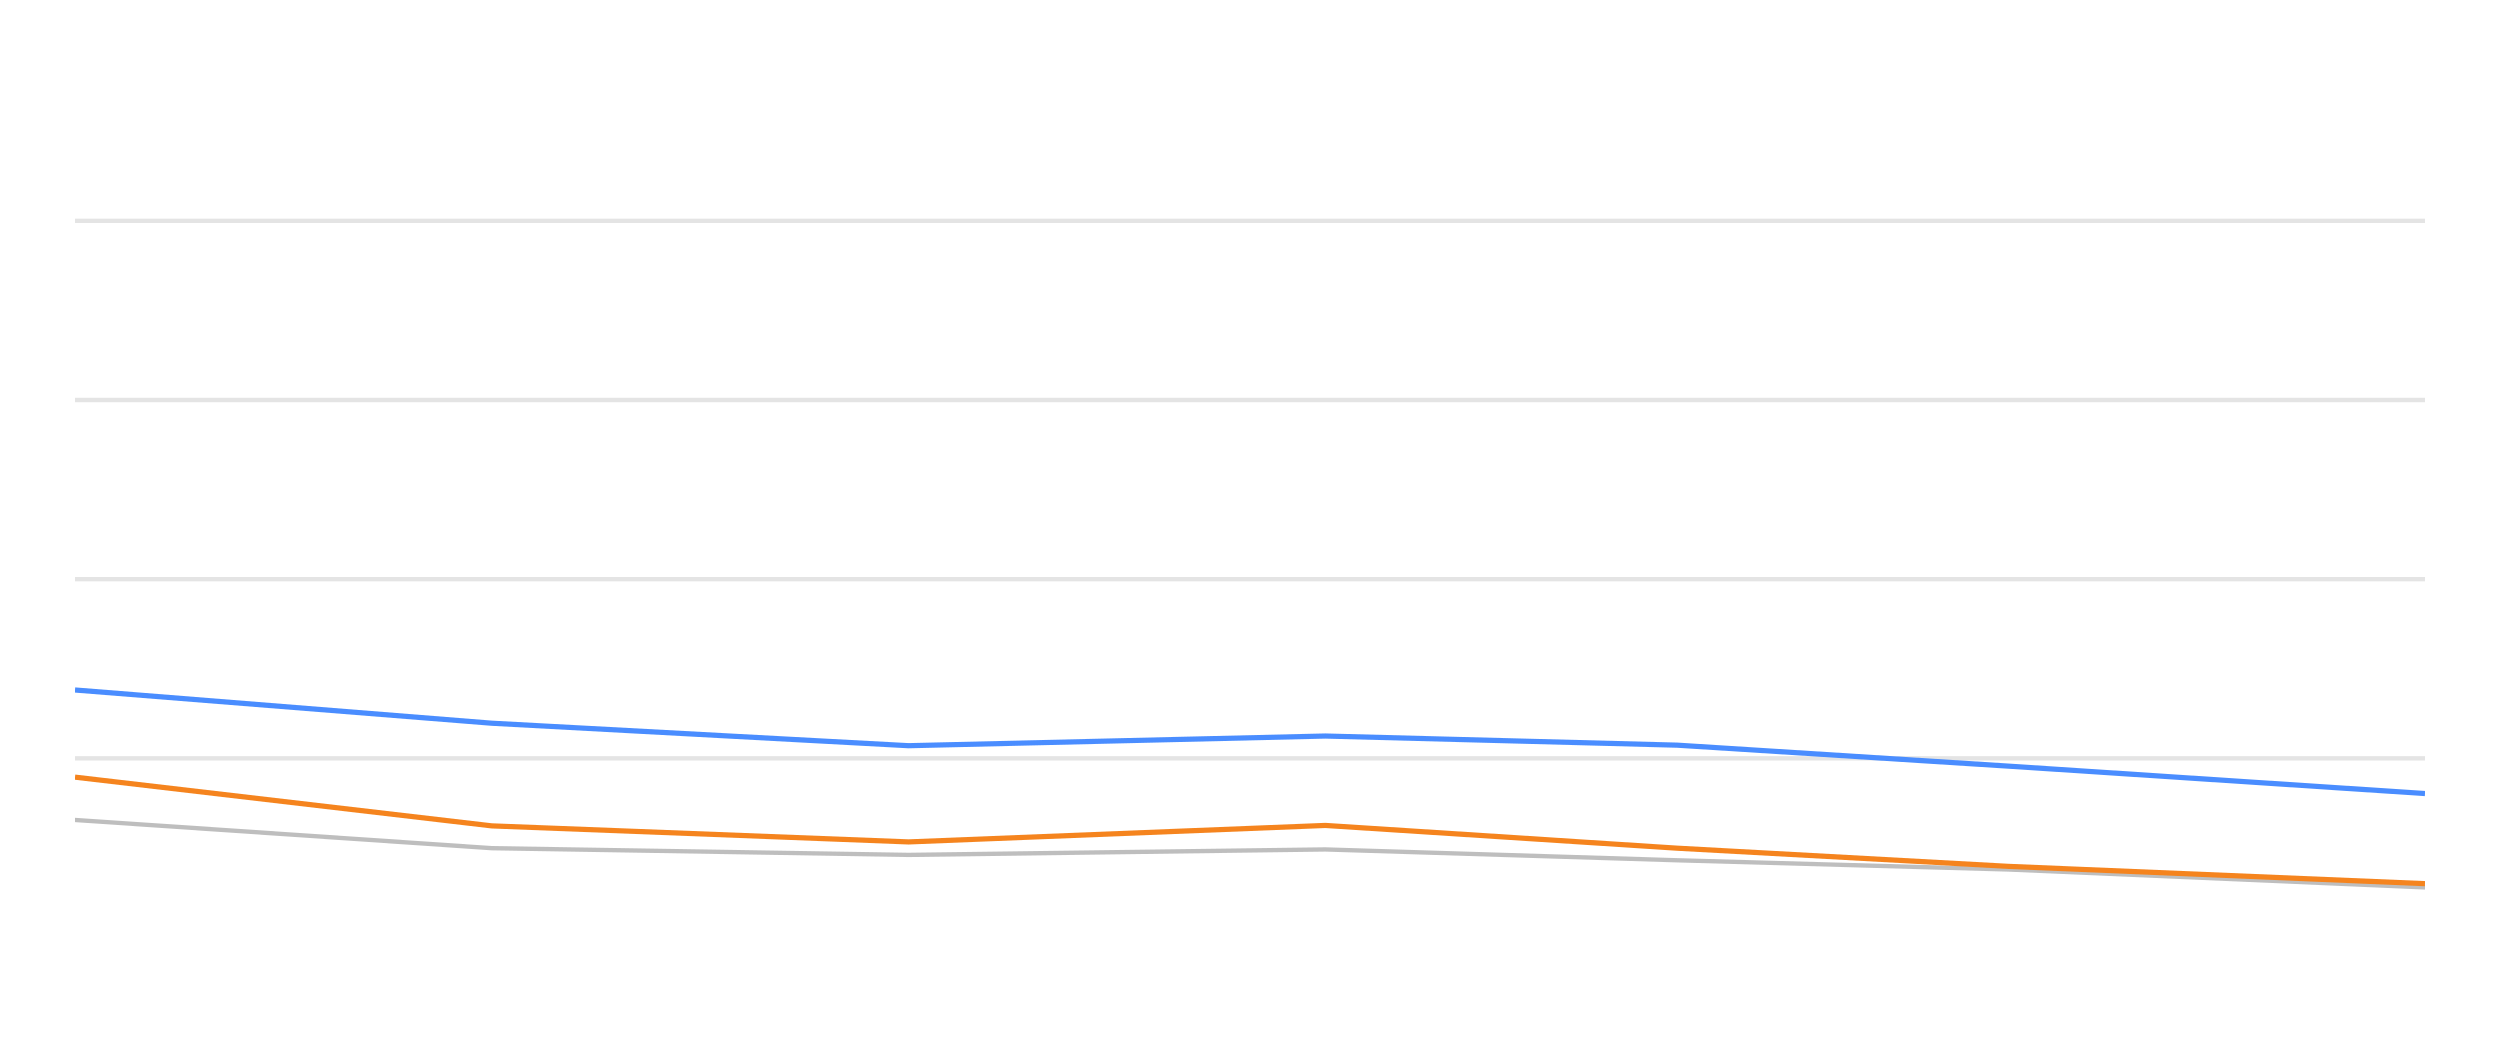
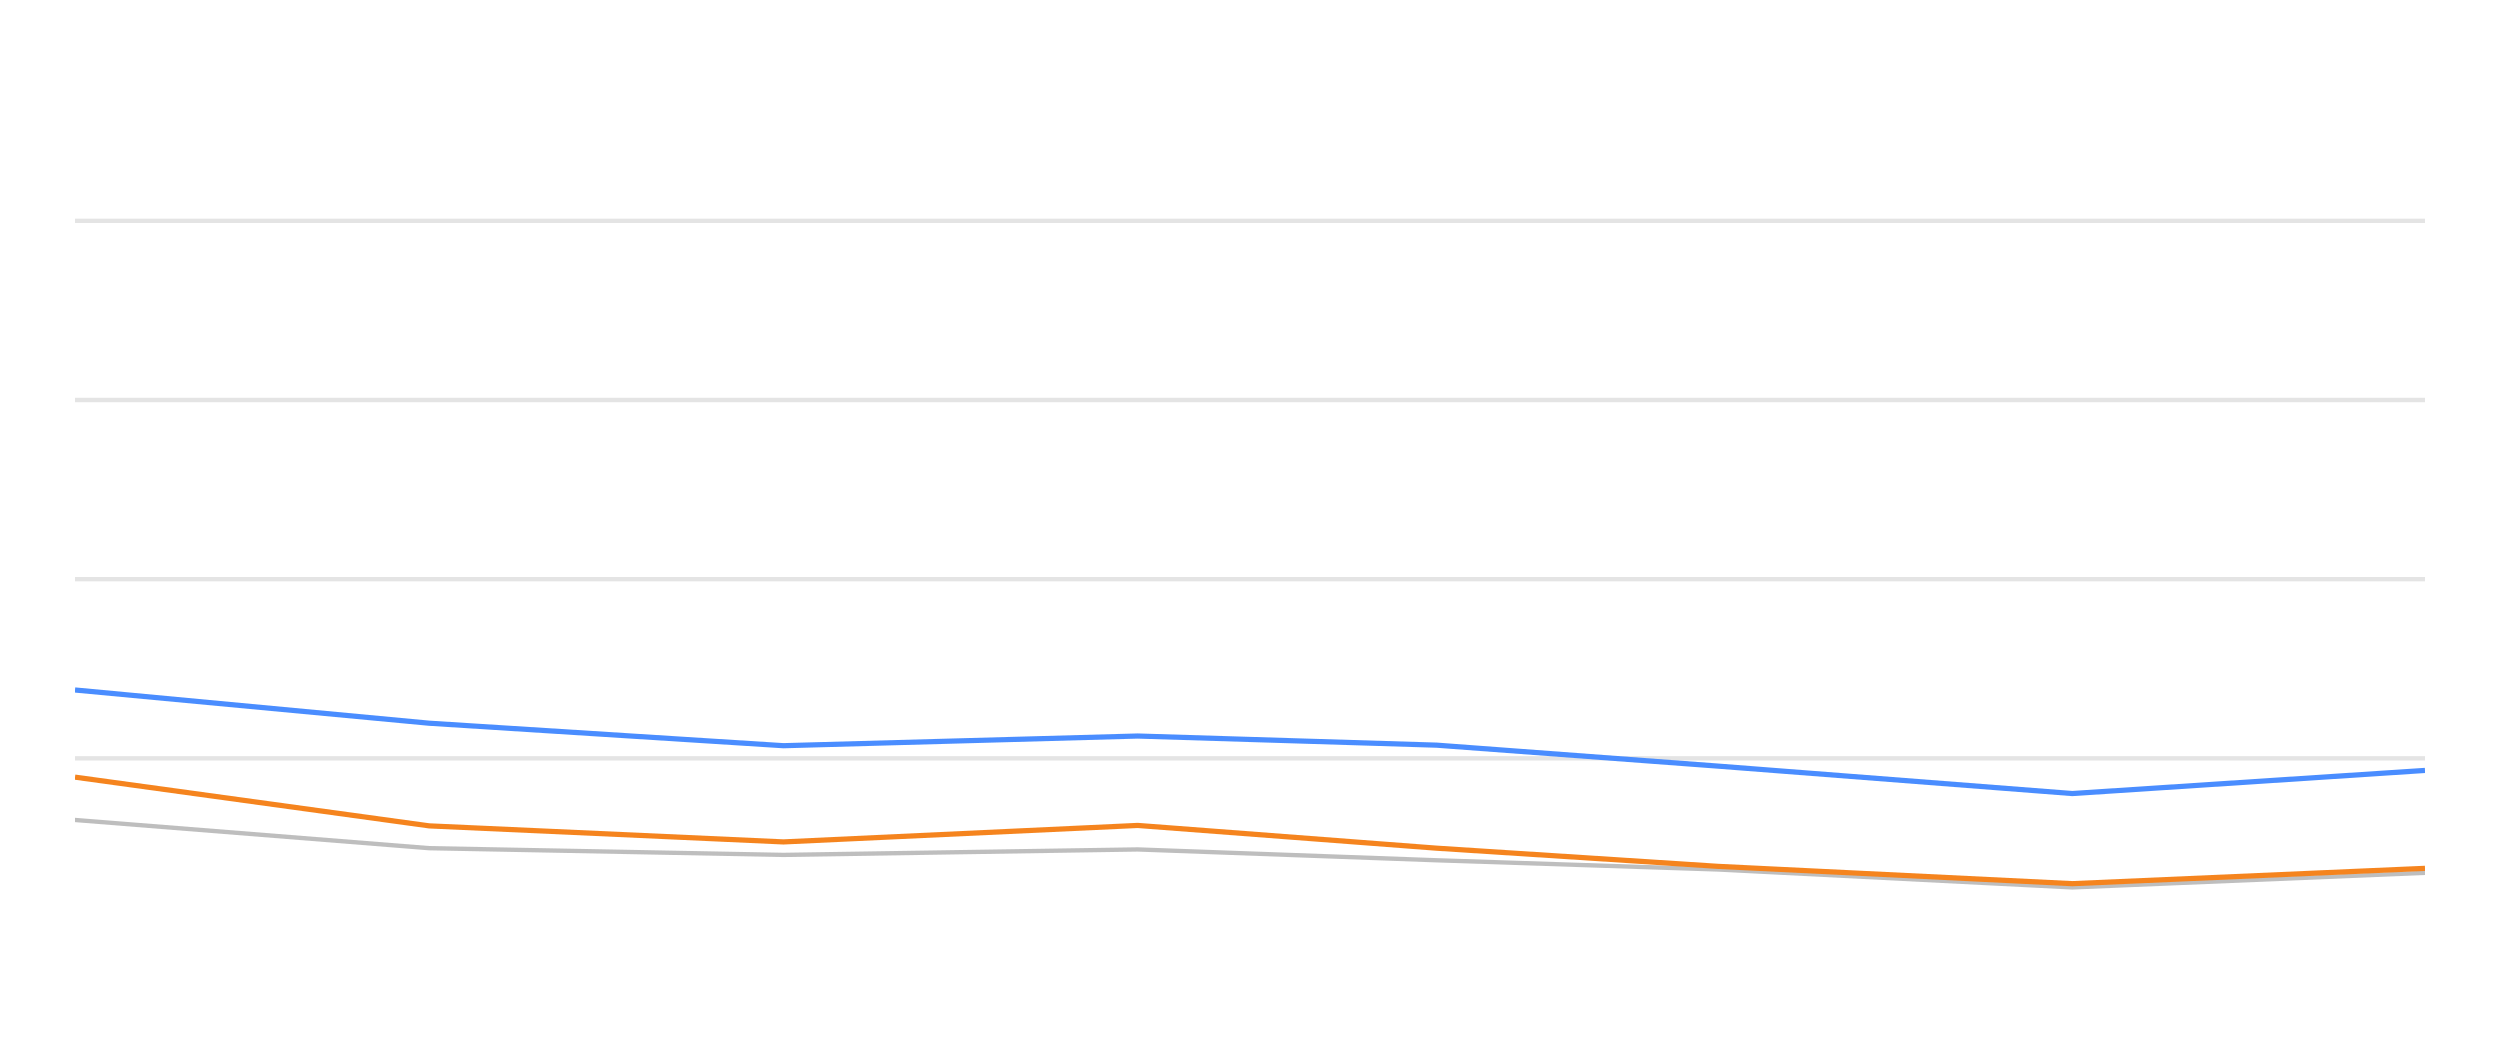
<svg xmlns="http://www.w3.org/2000/svg" width="288pt" height="120pt" viewBox="0 0 288 120" version="1.1">
  <defs>
    <style type="text/css">*{stroke-linejoin: round; stroke-linecap: butt}</style>
  </defs>
  <g id="figure_1">
    <g id="patch_1">
      <path d="M 0 120  L 288 120  L 288 0  L 0 0  L 0 120  z " style="fill: none; opacity: 0" />
    </g>
    <g id="axes_1">
      <g id="patch_2">
        <path d="M 8.64 108  L 279.36 108  L 279.36 4.8  L 8.64 4.8  L 8.64 108  z " style="fill: none" />
      </g>
      <g id="matplotlib.axis_1" />
      <g id="matplotlib.axis_2" />
      <g id="line2d_1">
-         <path d="M 8.64 87.36  L 279.36 87.36  " clip-path="url(#pd90d815854)" style="fill: none; stroke: #b2b2b2; stroke-opacity: 0.35; stroke-width: 0.5; stroke-linecap: square" />
+         <path d="M 8.64 87.36  L 279.36 87.36  " clip-path="url(#p4f67e36944)" style="fill: none; stroke: #b2b2b2; stroke-opacity: 0.35; stroke-width: 0.5; stroke-linecap: square" />
      </g>
      <g id="line2d_2">
-         <path d="M 8.64 66.72  L 279.36 66.72  " clip-path="url(#pd90d815854)" style="fill: none; stroke: #b2b2b2; stroke-opacity: 0.35; stroke-width: 0.5; stroke-linecap: square" />
+         <path d="M 8.64 66.72  L 279.36 66.72  " clip-path="url(#p4f67e36944)" style="fill: none; stroke: #b2b2b2; stroke-opacity: 0.35; stroke-width: 0.5; stroke-linecap: square" />
      </g>
      <g id="line2d_3">
-         <path d="M 8.64 46.08  L 279.36 46.08  " clip-path="url(#pd90d815854)" style="fill: none; stroke: #b2b2b2; stroke-opacity: 0.35; stroke-width: 0.5; stroke-linecap: square" />
+         <path d="M 8.64 46.08  L 279.36 46.08  " clip-path="url(#p4f67e36944)" style="fill: none; stroke: #b2b2b2; stroke-opacity: 0.35; stroke-width: 0.5; stroke-linecap: square" />
      </g>
      <g id="line2d_4">
-         <path d="M 8.64 25.44  L 279.36 25.44  " clip-path="url(#pd90d815854)" style="fill: none; stroke: #b2b2b2; stroke-opacity: 0.35; stroke-width: 0.5; stroke-linecap: square" />
+         <path d="M 8.64 25.44  L 279.36 25.44  " clip-path="url(#p4f67e36944)" style="fill: none; stroke: #b2b2b2; stroke-opacity: 0.35; stroke-width: 0.5; stroke-linecap: square" />
      </g>
      <g id="line2d_5">
-         <path d="M 8.64 94.46  L 56.654 97.711  L 104.667 98.485  L 152.681 97.855  L 193.215 99.104  L 231.371 100.167  L 279.36 102.231  " clip-path="url(#pd90d815854)" style="fill: none; stroke: #bebebe; stroke-width: 0.5; stroke-linecap: round" />
+         <path d="M 8.64 94.46  L 49.447 97.711  L 90.254 98.485  L 131.062 97.855  L 165.512 99.104  L 197.941 100.167  L 238.728 102.231  L 279.36 100.549  " clip-path="url(#p4f67e36944)" style="fill: none; stroke: #bebebe; stroke-width: 0.5; stroke-linecap: round" />
      </g>
      <g id="line2d_6">
-         <path d="M 8.64 79.486  L 56.654 83.315  L 104.667 85.905  L 152.681 84.79  L 193.215 85.843  L 231.371 88.258  L 279.36 91.416  " clip-path="url(#pd90d815854)" style="fill: none; stroke: #4a8dff; stroke-width: 0.6" />
+         <path d="M 8.64 79.486  L 49.447 83.315  L 90.254 85.905  L 131.062 84.79  L 165.512 85.843  L 197.941 88.258  L 238.728 91.416  L 279.36 88.753  " clip-path="url(#p4f67e36944)" style="fill: none; stroke: #4a8dff; stroke-width: 0.6" />
      </g>
      <g id="line2d_7">
-         <path d="M 8.64 89.527  L 56.654 95.141  L 104.667 96.989  L 152.681 95.09  L 193.215 97.711  L 231.371 99.806  L 279.36 101.798  " clip-path="url(#pd90d815854)" style="fill: none; stroke: #f5841e; stroke-width: 0.6" />
+         <path d="M 8.64 89.527  L 49.447 95.141  L 90.254 96.989  L 131.062 95.09  L 165.512 97.711  L 197.941 99.806  L 238.728 101.798  L 279.36 100.033  " clip-path="url(#p4f67e36944)" style="fill: none; stroke: #f5841e; stroke-width: 0.6" />
      </g>
    </g>
  </g>
  <defs>
-     <clipPath id="pd90d815854">
+     <clipPath id="p4f67e36944">
      <rect x="8.64" y="4.8" width="270.72" height="103.2" />
    </clipPath>
  </defs>
</svg>
